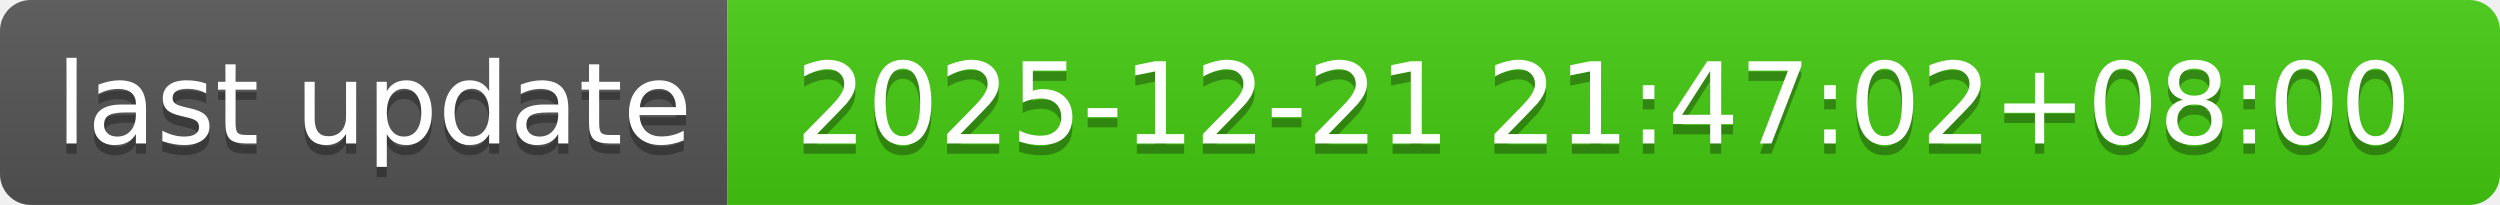
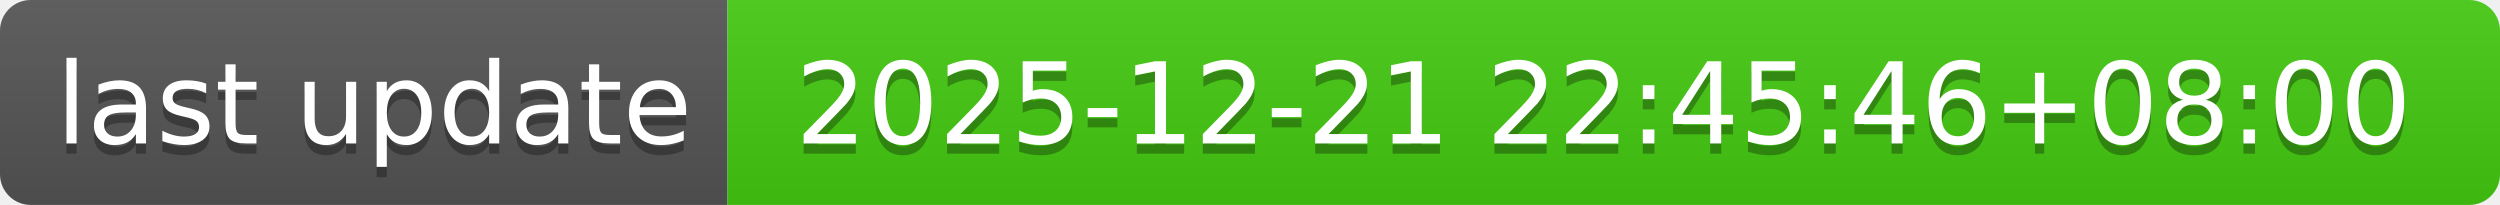
- <svg xmlns="http://www.w3.org/2000/svg" width="244" height="20" role="img" aria-label="last update: 2025-12-21 21:47:02+08:00">
+ <svg xmlns="http://www.w3.org/2000/svg" width="244" height="20" role="img" aria-label="last update: 2025-12-21 22:45:46+08:00">
  <linearGradient id="s" x2="0" y2="100%">
    <stop offset="0" stop-color="#bbb" stop-opacity=".1" />
    <stop offset="1" stop-opacity=".1" />
  </linearGradient>
  <clipPath id="r">
    <rect width="244" height="20" rx="3" fill="#fff" />
  </clipPath>
  <g clip-path="url(#r)">
    <rect width="71" height="20" fill="#555" />
    <rect x="71" width="173" height="20" fill="#4c1" />
    <rect width="244" height="20" fill="url(#s)" />
  </g>
  <g fill="#fff" text-anchor="middle" font-family="Verdana,Geneva,DejaVu Sans,sans-serif" text-rendering="geometricPrecision" font-size="110">
    <text aria-hidden="true" x="365" y="150" fill="#010101" fill-opacity=".3" transform="scale(.1)" textLength="610">last update</text>
    <text x="365" y="140" transform="scale(.1)" fill="#fff" textLength="610">last update</text>
-     <text aria-hidden="true" x="1565" y="150" fill="#010101" fill-opacity=".3" transform="scale(.1)" textLength="1630">2025-12-21 21:47:02+08:00</text>
-     <text x="1565" y="140" transform="scale(.1)" fill="#fff" textLength="1630">2025-12-21 21:47:02+08:00</text>
+     <text aria-hidden="true" x="1565" y="150" fill="#010101" fill-opacity=".3" transform="scale(.1)" textLength="1630">2025-12-21 22:45:46+08:00</text>
+     <text x="1565" y="140" transform="scale(.1)" fill="#fff" textLength="1630">2025-12-21 22:45:46+08:00</text>
  </g>
</svg>
